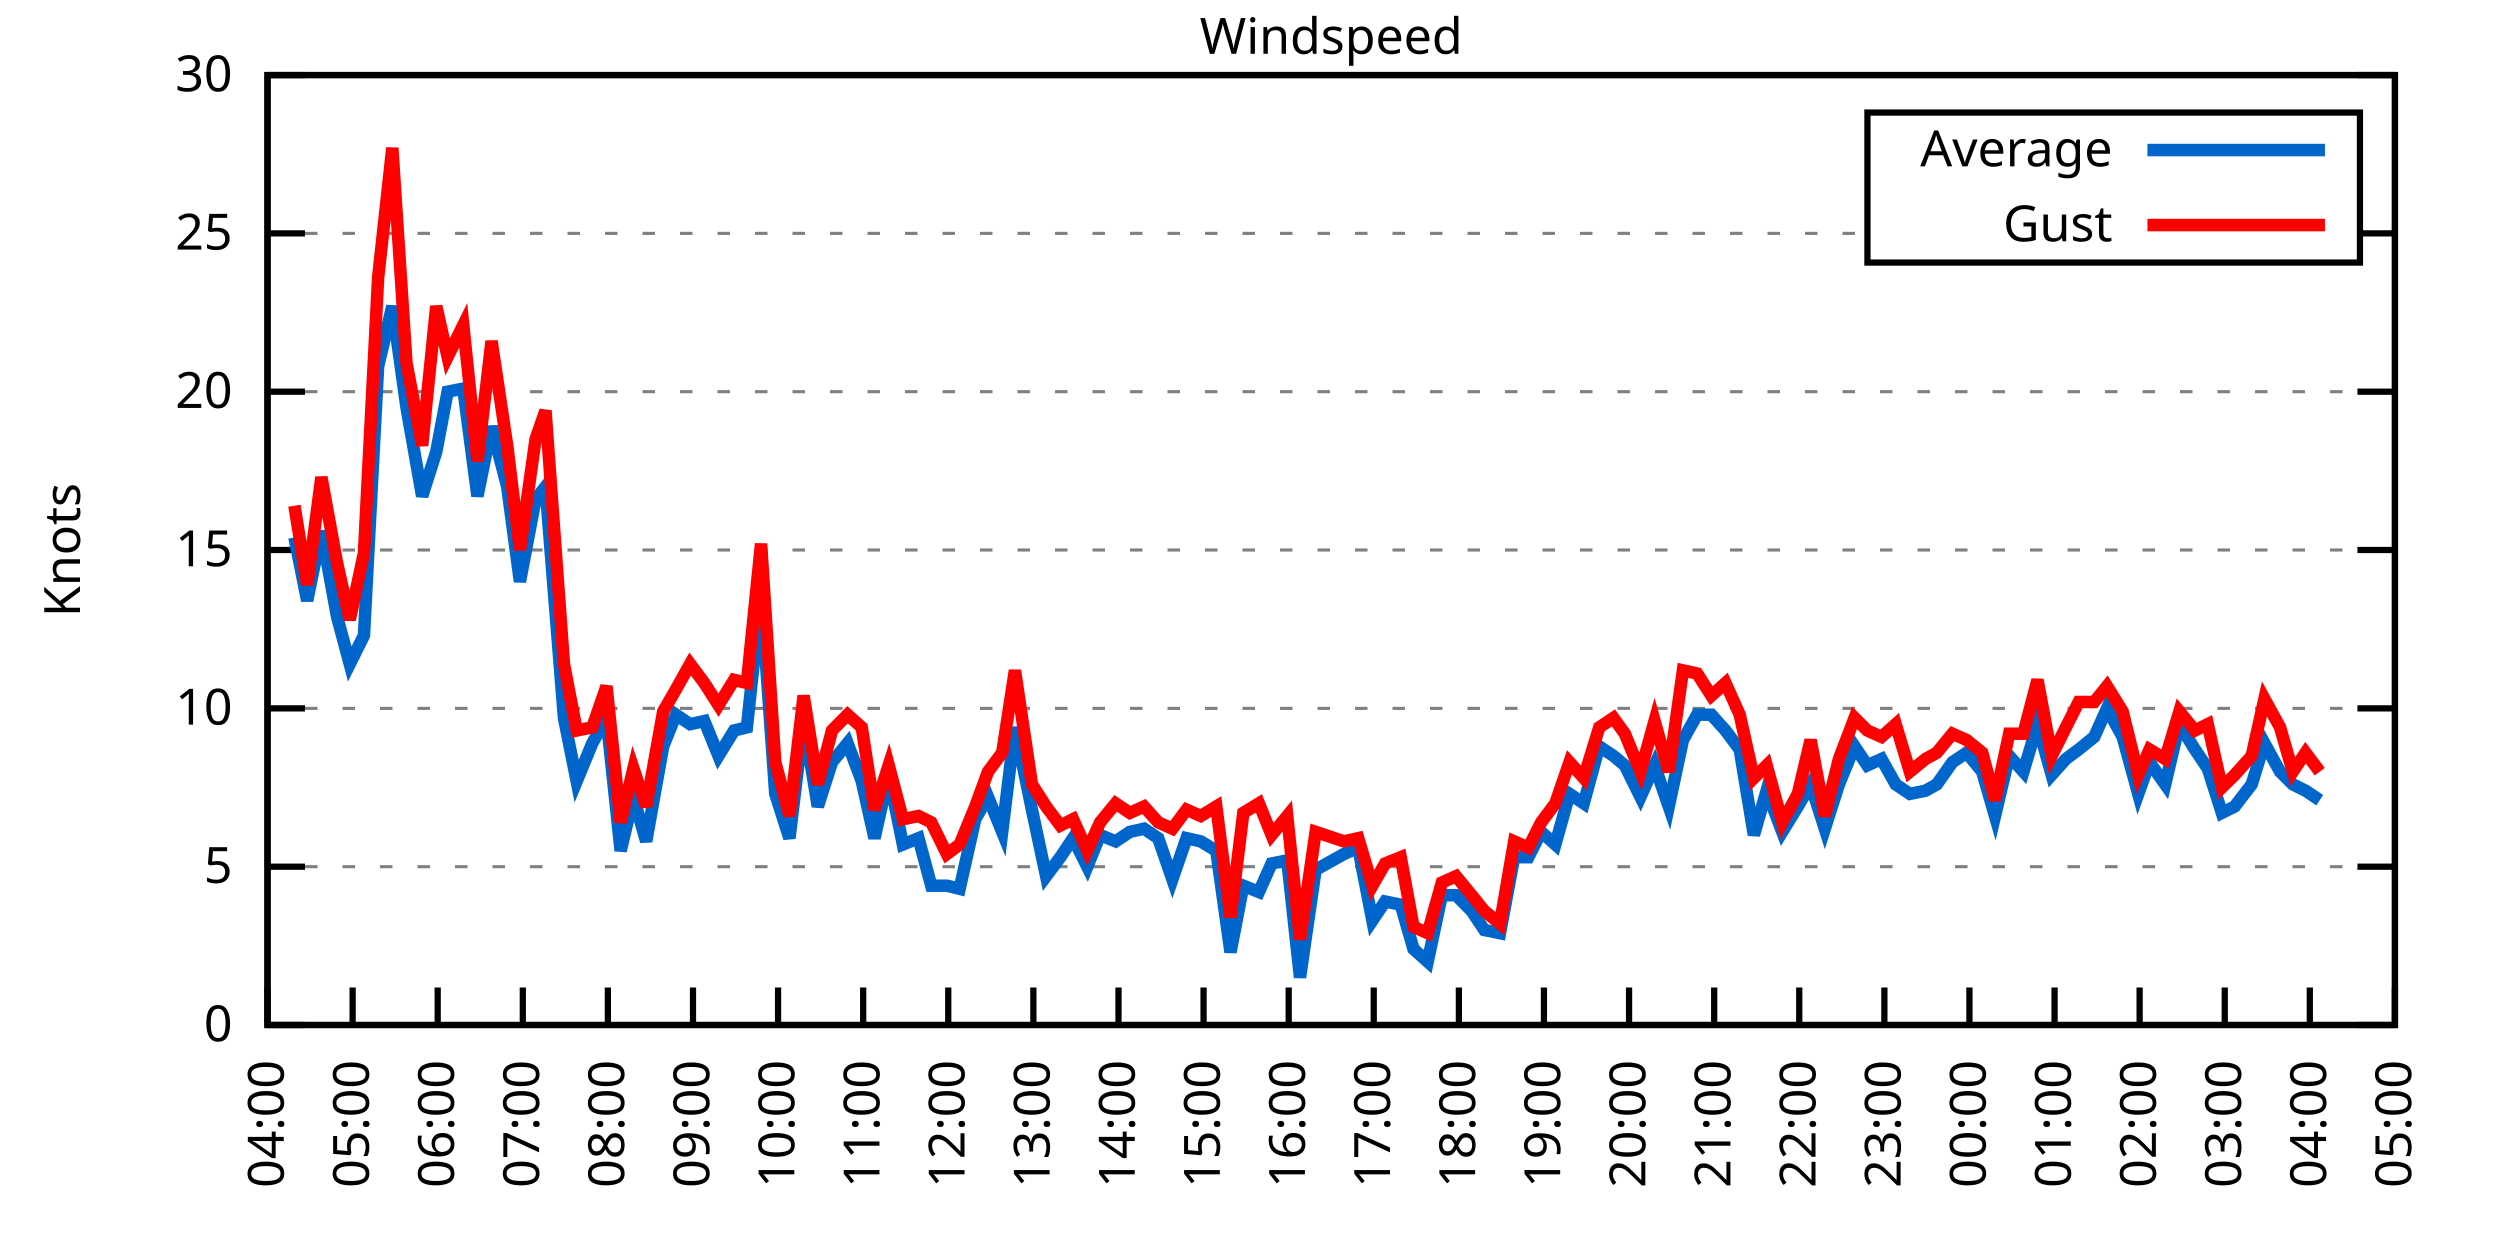
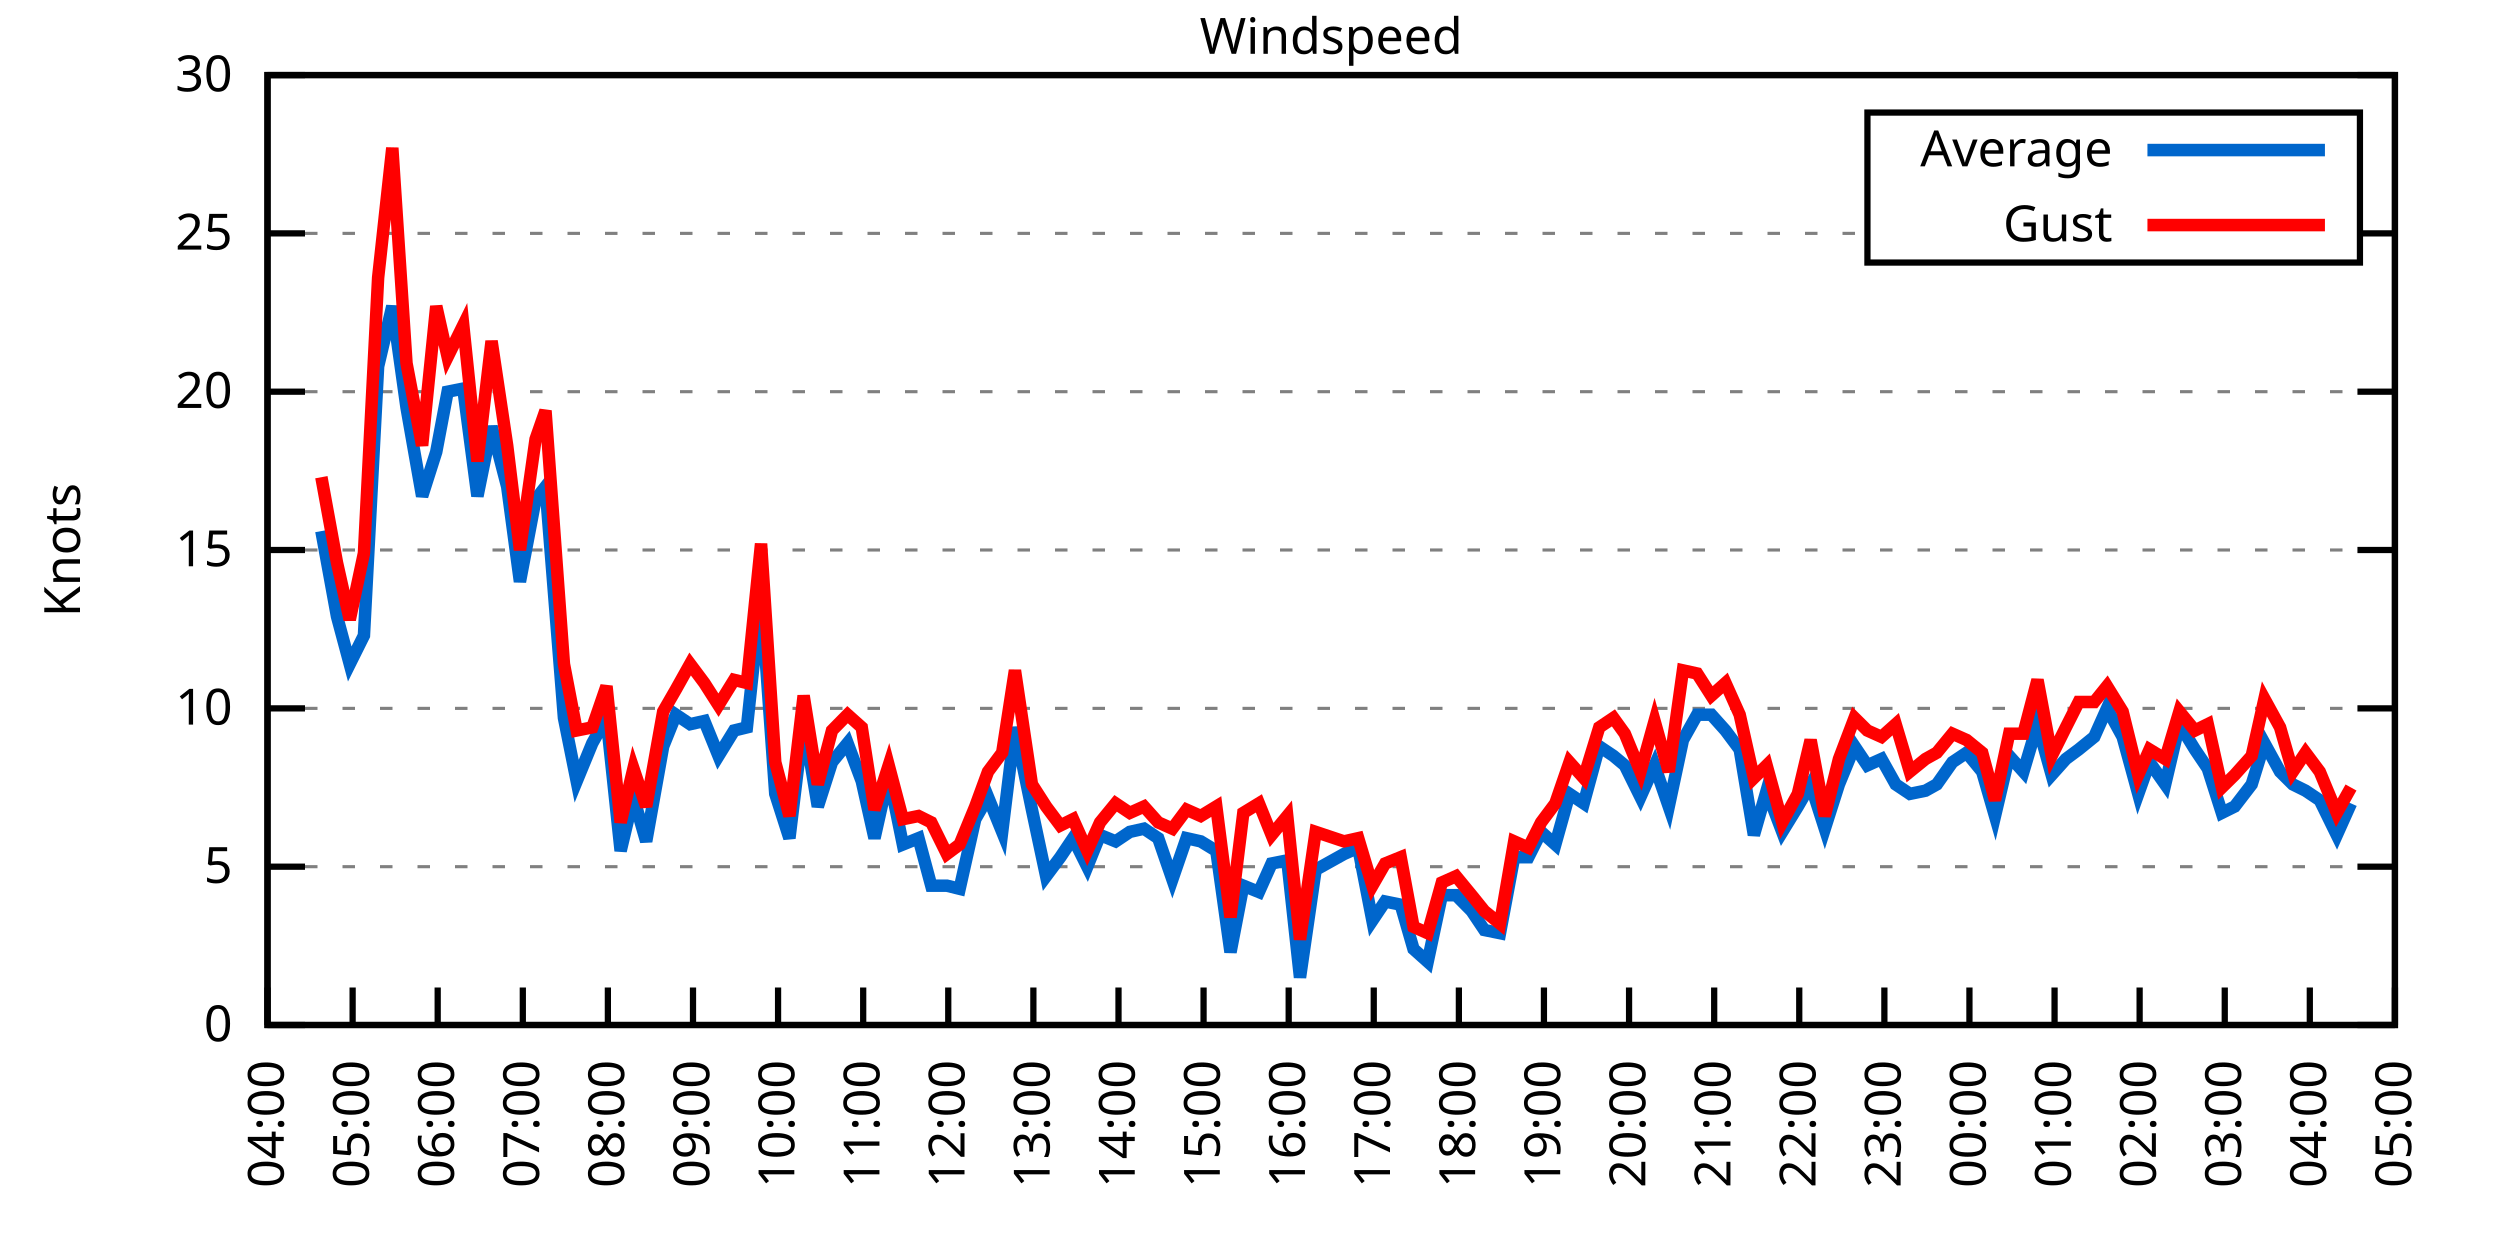
<svg xmlns="http://www.w3.org/2000/svg" xmlns:xlink="http://www.w3.org/1999/xlink" width="400" height="200" viewBox="0 0 400 200">
  <g id="gnuplot_canvas">
    <rect x="0" y="0" width="400" height="200" fill="none" />
    <defs>
      <circle id="gpDot" r="0.5" stroke-width="0.5" stroke="currentColor" />
      <path id="gpPt0" stroke-width="0.333" stroke="currentColor" d="M-1,0 h2 M0,-1 v2" />
      <path id="gpPt1" stroke-width="0.333" stroke="currentColor" d="M-1,-1 L1,1 M1,-1 L-1,1" />
      <path id="gpPt2" stroke-width="0.333" stroke="currentColor" d="M-1,0 L1,0 M0,-1 L0,1 M-1,-1 L1,1 M-1,1 L1,-1" />
      <rect id="gpPt3" stroke-width="0.333" stroke="currentColor" x="-1" y="-1" width="2" height="2" />
      <rect id="gpPt4" stroke-width="0.333" stroke="currentColor" fill="currentColor" x="-1" y="-1" width="2" height="2" />
      <circle id="gpPt5" stroke-width="0.333" stroke="currentColor" cx="0" cy="0" r="1" />
      <use xlink:href="#gpPt5" id="gpPt6" fill="currentColor" stroke="none" />
      <path id="gpPt7" stroke-width="0.333" stroke="currentColor" d="M0,-1.33 L-1.33,0.67 L1.33,0.67 z" />
      <use xlink:href="#gpPt7" id="gpPt8" fill="currentColor" stroke="none" />
      <use xlink:href="#gpPt7" id="gpPt9" stroke="currentColor" transform="rotate(180)" />
      <use xlink:href="#gpPt9" id="gpPt10" fill="currentColor" stroke="none" />
      <use xlink:href="#gpPt3" id="gpPt11" stroke="currentColor" transform="rotate(45)" />
      <use xlink:href="#gpPt11" id="gpPt12" fill="currentColor" stroke="none" />
      <path id="gpPt13" stroke-width="0.333" stroke="currentColor" d="M0,1.330 L1.265,0.411 L0.782,-1.067 L-0.782,-1.076 L-1.265,0.411 z" />
      <use xlink:href="#gpPt13" id="gpPt14" fill="currentColor" stroke="none" />
      <filter id="textbox" filterUnits="objectBoundingBox" x="0" y="0" height="1" width="1">
        <feFlood flood-color="white" flood-opacity="1" result="bgnd" />
        <feComposite in="SourceGraphic" in2="bgnd" operator="atop" />
      </filter>
      <filter id="greybox" filterUnits="objectBoundingBox" x="0" y="0" height="1" width="1">
        <feFlood flood-color="lightgrey" flood-opacity="1" result="grey" />
        <feComposite in="SourceGraphic" in2="grey" operator="atop" />
      </filter>
    </defs>
    <g fill="none" color="white" stroke="currentColor" stroke-width="1.00" stroke-linecap="butt" stroke-linejoin="miter">
</g>
    <g fill="none" color="black" stroke="currentColor" stroke-width="1.00" stroke-linecap="butt" stroke-linejoin="miter">
      <g stroke="none" shape-rendering="crispEdges">
        <polygon fill="rgb(255, 255, 255)" points="42.80,164.00 383.18,164.00 383.18,12.02 42.80,12.02 " />
      </g>
    </g>
    <g fill="none" color="black" stroke="currentColor" stroke-width="1.00" stroke-linecap="butt" stroke-linejoin="miter">
</g>
    <g fill="none" color="black" stroke="black" stroke-width="0.50" stroke-linecap="butt" stroke-linejoin="miter">
</g>
    <g fill="none" color="gray" stroke="currentColor" stroke-width="0.50" stroke-linecap="butt" stroke-linejoin="miter">
      <path stroke="gray" stroke-dasharray="2,4" class="gridline" d="M42.80,164.00 L383.19,164.00  " />
    </g>
    <g fill="none" color="gray" stroke="gray" stroke-width="1.00" stroke-linecap="butt" stroke-linejoin="miter">
</g>
    <g fill="none" color="black" stroke="currentColor" stroke-width="1.00" stroke-linecap="butt" stroke-linejoin="miter">
      <path stroke="black" d="M42.80,164.00 L48.80,164.00 M383.19,164.00 L377.19,164.00  " />
      <g transform="translate(37.20,166.60)" stroke="none" fill="black" font-family="Sans" font-size="8.00" text-anchor="end">
        <text>
          <tspan font-family="Sans"> 0</tspan>
        </text>
      </g>
    </g>
    <g fill="none" color="black" stroke="currentColor" stroke-width="1.00" stroke-linecap="butt" stroke-linejoin="miter">
</g>
    <g fill="none" color="black" stroke="black" stroke-width="0.50" stroke-linecap="butt" stroke-linejoin="miter">
</g>
    <g fill="none" color="gray" stroke="currentColor" stroke-width="0.50" stroke-linecap="butt" stroke-linejoin="miter">
      <path stroke="gray" stroke-dasharray="2,4" class="gridline" d="M42.80,138.67 L383.19,138.67  " />
    </g>
    <g fill="none" color="gray" stroke="gray" stroke-width="1.00" stroke-linecap="butt" stroke-linejoin="miter">
</g>
    <g fill="none" color="black" stroke="currentColor" stroke-width="1.00" stroke-linecap="butt" stroke-linejoin="miter">
      <path stroke="black" d="M42.80,138.67 L48.80,138.67 M383.19,138.67 L377.19,138.67  " />
      <g transform="translate(37.20,141.27)" stroke="none" fill="black" font-family="Sans" font-size="8.00" text-anchor="end">
        <text>
          <tspan font-family="Sans"> 5</tspan>
        </text>
      </g>
    </g>
    <g fill="none" color="black" stroke="currentColor" stroke-width="1.00" stroke-linecap="butt" stroke-linejoin="miter">
</g>
    <g fill="none" color="black" stroke="black" stroke-width="0.50" stroke-linecap="butt" stroke-linejoin="miter">
</g>
    <g fill="none" color="gray" stroke="currentColor" stroke-width="0.50" stroke-linecap="butt" stroke-linejoin="miter">
      <path stroke="gray" stroke-dasharray="2,4" class="gridline" d="M42.80,113.34 L383.19,113.34  " />
    </g>
    <g fill="none" color="gray" stroke="gray" stroke-width="1.00" stroke-linecap="butt" stroke-linejoin="miter">
</g>
    <g fill="none" color="black" stroke="currentColor" stroke-width="1.00" stroke-linecap="butt" stroke-linejoin="miter">
      <path stroke="black" d="M42.80,113.34 L48.80,113.34 M383.19,113.34 L377.19,113.34  " />
      <g transform="translate(37.20,115.94)" stroke="none" fill="black" font-family="Sans" font-size="8.00" text-anchor="end">
        <text>
          <tspan font-family="Sans"> 10</tspan>
        </text>
      </g>
    </g>
    <g fill="none" color="black" stroke="currentColor" stroke-width="1.00" stroke-linecap="butt" stroke-linejoin="miter">
</g>
    <g fill="none" color="black" stroke="black" stroke-width="0.50" stroke-linecap="butt" stroke-linejoin="miter">
</g>
    <g fill="none" color="gray" stroke="currentColor" stroke-width="0.50" stroke-linecap="butt" stroke-linejoin="miter">
      <path stroke="gray" stroke-dasharray="2,4" class="gridline" d="M42.80,88.00 L383.19,88.00  " />
    </g>
    <g fill="none" color="gray" stroke="gray" stroke-width="1.00" stroke-linecap="butt" stroke-linejoin="miter">
</g>
    <g fill="none" color="black" stroke="currentColor" stroke-width="1.00" stroke-linecap="butt" stroke-linejoin="miter">
      <path stroke="black" d="M42.80,88.00 L48.80,88.00 M383.19,88.00 L377.19,88.00  " />
      <g transform="translate(37.20,90.60)" stroke="none" fill="black" font-family="Sans" font-size="8.00" text-anchor="end">
        <text>
          <tspan font-family="Sans"> 15</tspan>
        </text>
      </g>
    </g>
    <g fill="none" color="black" stroke="currentColor" stroke-width="1.00" stroke-linecap="butt" stroke-linejoin="miter">
</g>
    <g fill="none" color="black" stroke="black" stroke-width="0.50" stroke-linecap="butt" stroke-linejoin="miter">
</g>
    <g fill="none" color="gray" stroke="currentColor" stroke-width="0.50" stroke-linecap="butt" stroke-linejoin="miter">
      <path stroke="gray" stroke-dasharray="2,4" class="gridline" d="M42.80,62.67 L383.19,62.67  " />
    </g>
    <g fill="none" color="gray" stroke="gray" stroke-width="1.00" stroke-linecap="butt" stroke-linejoin="miter">
</g>
    <g fill="none" color="black" stroke="currentColor" stroke-width="1.00" stroke-linecap="butt" stroke-linejoin="miter">
      <path stroke="black" d="M42.80,62.67 L48.80,62.67 M383.19,62.67 L377.19,62.67  " />
      <g transform="translate(37.20,65.27)" stroke="none" fill="black" font-family="Sans" font-size="8.00" text-anchor="end">
        <text>
          <tspan font-family="Sans"> 20</tspan>
        </text>
      </g>
    </g>
    <g fill="none" color="black" stroke="currentColor" stroke-width="1.00" stroke-linecap="butt" stroke-linejoin="miter">
</g>
    <g fill="none" color="black" stroke="black" stroke-width="0.50" stroke-linecap="butt" stroke-linejoin="miter">
</g>
    <g fill="none" color="gray" stroke="currentColor" stroke-width="0.50" stroke-linecap="butt" stroke-linejoin="miter">
      <path stroke="gray" stroke-dasharray="2,4" class="gridline" d="M42.80,37.34 L298.79,37.34 M377.59,37.34 L383.19,37.34  " />
    </g>
    <g fill="none" color="gray" stroke="gray" stroke-width="1.00" stroke-linecap="butt" stroke-linejoin="miter">
</g>
    <g fill="none" color="black" stroke="currentColor" stroke-width="1.00" stroke-linecap="butt" stroke-linejoin="miter">
      <path stroke="black" d="M42.80,37.34 L48.80,37.34 M383.19,37.34 L377.19,37.34  " />
      <g transform="translate(37.20,39.94)" stroke="none" fill="black" font-family="Sans" font-size="8.00" text-anchor="end">
        <text>
          <tspan font-family="Sans"> 25</tspan>
        </text>
      </g>
    </g>
    <g fill="none" color="black" stroke="currentColor" stroke-width="1.00" stroke-linecap="butt" stroke-linejoin="miter">
</g>
    <g fill="none" color="black" stroke="black" stroke-width="0.50" stroke-linecap="butt" stroke-linejoin="miter">
</g>
    <g fill="none" color="gray" stroke="currentColor" stroke-width="0.50" stroke-linecap="butt" stroke-linejoin="miter">
      <path stroke="gray" stroke-dasharray="2,4" class="gridline" d="M42.80,12.01 L383.19,12.01  " />
    </g>
    <g fill="none" color="gray" stroke="gray" stroke-width="1.00" stroke-linecap="butt" stroke-linejoin="miter">
</g>
    <g fill="none" color="black" stroke="currentColor" stroke-width="1.00" stroke-linecap="butt" stroke-linejoin="miter">
      <path stroke="black" d="M42.80,12.01 L48.80,12.01 M383.19,12.01 L377.19,12.01  " />
      <g transform="translate(37.20,14.61)" stroke="none" fill="black" font-family="Sans" font-size="8.00" text-anchor="end">
        <text>
          <tspan font-family="Sans"> 30</tspan>
        </text>
      </g>
    </g>
    <g fill="none" color="black" stroke="currentColor" stroke-width="1.00" stroke-linecap="butt" stroke-linejoin="miter">
      <path stroke="black" d="M42.80,164.00 L42.80,158.00  " />
      <g transform="translate(45.40,169.60) rotate(270.00)" stroke="none" fill="black" font-family="Sans" font-size="8.00" text-anchor="end">
        <text>
          <tspan font-family="Sans">04:00</tspan>
        </text>
      </g>
    </g>
    <g fill="none" color="black" stroke="currentColor" stroke-width="1.00" stroke-linecap="butt" stroke-linejoin="miter">
      <path stroke="black" d="M56.42,164.00 L56.42,158.00  " />
      <g transform="translate(59.02,169.60) rotate(270.00)" stroke="none" fill="black" font-family="Sans" font-size="8.00" text-anchor="end">
        <text>
          <tspan font-family="Sans">05:00</tspan>
        </text>
      </g>
    </g>
    <g fill="none" color="black" stroke="currentColor" stroke-width="1.00" stroke-linecap="butt" stroke-linejoin="miter">
      <path stroke="black" d="M70.03,164.00 L70.03,158.00  " />
      <g transform="translate(72.63,169.60) rotate(270.00)" stroke="none" fill="black" font-family="Sans" font-size="8.00" text-anchor="end">
        <text>
          <tspan font-family="Sans">06:00</tspan>
        </text>
      </g>
    </g>
    <g fill="none" color="black" stroke="currentColor" stroke-width="1.00" stroke-linecap="butt" stroke-linejoin="miter">
      <path stroke="black" d="M83.65,164.00 L83.65,158.00  " />
      <g transform="translate(86.25,169.60) rotate(270.00)" stroke="none" fill="black" font-family="Sans" font-size="8.00" text-anchor="end">
        <text>
          <tspan font-family="Sans">07:00</tspan>
        </text>
      </g>
    </g>
    <g fill="none" color="black" stroke="currentColor" stroke-width="1.00" stroke-linecap="butt" stroke-linejoin="miter">
      <path stroke="black" d="M97.26,164.00 L97.26,158.00  " />
      <g transform="translate(99.86,169.60) rotate(270.00)" stroke="none" fill="black" font-family="Sans" font-size="8.00" text-anchor="end">
        <text>
          <tspan font-family="Sans">08:00</tspan>
        </text>
      </g>
    </g>
    <g fill="none" color="black" stroke="currentColor" stroke-width="1.00" stroke-linecap="butt" stroke-linejoin="miter">
      <path stroke="black" d="M110.88,164.00 L110.88,158.00  " />
      <g transform="translate(113.48,169.60) rotate(270.00)" stroke="none" fill="black" font-family="Sans" font-size="8.00" text-anchor="end">
        <text>
          <tspan font-family="Sans">09:00</tspan>
        </text>
      </g>
    </g>
    <g fill="none" color="black" stroke="currentColor" stroke-width="1.00" stroke-linecap="butt" stroke-linejoin="miter">
      <path stroke="black" d="M124.49,164.00 L124.49,158.00  " />
      <g transform="translate(127.09,169.60) rotate(270.00)" stroke="none" fill="black" font-family="Sans" font-size="8.00" text-anchor="end">
        <text>
          <tspan font-family="Sans">10:00</tspan>
        </text>
      </g>
    </g>
    <g fill="none" color="black" stroke="currentColor" stroke-width="1.00" stroke-linecap="butt" stroke-linejoin="miter">
      <path stroke="black" d="M138.11,164.00 L138.11,158.00  " />
      <g transform="translate(140.71,169.60) rotate(270.00)" stroke="none" fill="black" font-family="Sans" font-size="8.00" text-anchor="end">
        <text>
          <tspan font-family="Sans">11:00</tspan>
        </text>
      </g>
    </g>
    <g fill="none" color="black" stroke="currentColor" stroke-width="1.00" stroke-linecap="butt" stroke-linejoin="miter">
      <path stroke="black" d="M151.72,164.00 L151.72,158.00  " />
      <g transform="translate(154.32,169.60) rotate(270.00)" stroke="none" fill="black" font-family="Sans" font-size="8.00" text-anchor="end">
        <text>
          <tspan font-family="Sans">12:00</tspan>
        </text>
      </g>
    </g>
    <g fill="none" color="black" stroke="currentColor" stroke-width="1.00" stroke-linecap="butt" stroke-linejoin="miter">
      <path stroke="black" d="M165.34,164.00 L165.34,158.00  " />
      <g transform="translate(167.94,169.60) rotate(270.00)" stroke="none" fill="black" font-family="Sans" font-size="8.00" text-anchor="end">
        <text>
          <tspan font-family="Sans">13:00</tspan>
        </text>
      </g>
    </g>
    <g fill="none" color="black" stroke="currentColor" stroke-width="1.00" stroke-linecap="butt" stroke-linejoin="miter">
      <path stroke="black" d="M178.96,164.00 L178.96,158.00  " />
      <g transform="translate(181.56,169.60) rotate(270.00)" stroke="none" fill="black" font-family="Sans" font-size="8.00" text-anchor="end">
        <text>
          <tspan font-family="Sans">14:00</tspan>
        </text>
      </g>
    </g>
    <g fill="none" color="black" stroke="currentColor" stroke-width="1.00" stroke-linecap="butt" stroke-linejoin="miter">
      <path stroke="black" d="M192.57,164.00 L192.57,158.00  " />
      <g transform="translate(195.17,169.60) rotate(270.00)" stroke="none" fill="black" font-family="Sans" font-size="8.00" text-anchor="end">
        <text>
          <tspan font-family="Sans">15:00</tspan>
        </text>
      </g>
    </g>
    <g fill="none" color="black" stroke="currentColor" stroke-width="1.00" stroke-linecap="butt" stroke-linejoin="miter">
      <path stroke="black" d="M206.19,164.00 L206.19,158.00  " />
      <g transform="translate(208.79,169.60) rotate(270.00)" stroke="none" fill="black" font-family="Sans" font-size="8.00" text-anchor="end">
        <text>
          <tspan font-family="Sans">16:00</tspan>
        </text>
      </g>
    </g>
    <g fill="none" color="black" stroke="currentColor" stroke-width="1.00" stroke-linecap="butt" stroke-linejoin="miter">
      <path stroke="black" d="M219.80,164.00 L219.80,158.00  " />
      <g transform="translate(222.40,169.60) rotate(270.00)" stroke="none" fill="black" font-family="Sans" font-size="8.00" text-anchor="end">
        <text>
          <tspan font-family="Sans">17:00</tspan>
        </text>
      </g>
    </g>
    <g fill="none" color="black" stroke="currentColor" stroke-width="1.00" stroke-linecap="butt" stroke-linejoin="miter">
      <path stroke="black" d="M233.42,164.00 L233.42,158.00  " />
      <g transform="translate(236.02,169.60) rotate(270.00)" stroke="none" fill="black" font-family="Sans" font-size="8.00" text-anchor="end">
        <text>
          <tspan font-family="Sans">18:00</tspan>
        </text>
      </g>
    </g>
    <g fill="none" color="black" stroke="currentColor" stroke-width="1.00" stroke-linecap="butt" stroke-linejoin="miter">
      <path stroke="black" d="M247.03,164.00 L247.03,158.00  " />
      <g transform="translate(249.63,169.60) rotate(270.00)" stroke="none" fill="black" font-family="Sans" font-size="8.00" text-anchor="end">
        <text>
          <tspan font-family="Sans">19:00</tspan>
        </text>
      </g>
    </g>
    <g fill="none" color="black" stroke="currentColor" stroke-width="1.00" stroke-linecap="butt" stroke-linejoin="miter">
      <path stroke="black" d="M260.65,164.00 L260.65,158.00  " />
      <g transform="translate(263.25,169.60) rotate(270.00)" stroke="none" fill="black" font-family="Sans" font-size="8.00" text-anchor="end">
        <text>
          <tspan font-family="Sans">20:00</tspan>
        </text>
      </g>
    </g>
    <g fill="none" color="black" stroke="currentColor" stroke-width="1.00" stroke-linecap="butt" stroke-linejoin="miter">
      <path stroke="black" d="M274.27,164.00 L274.27,158.00  " />
      <g transform="translate(276.87,169.60) rotate(270.00)" stroke="none" fill="black" font-family="Sans" font-size="8.00" text-anchor="end">
        <text>
          <tspan font-family="Sans">21:00</tspan>
        </text>
      </g>
    </g>
    <g fill="none" color="black" stroke="currentColor" stroke-width="1.00" stroke-linecap="butt" stroke-linejoin="miter">
      <path stroke="black" d="M287.88,164.00 L287.88,158.00  " />
      <g transform="translate(290.48,169.60) rotate(270.00)" stroke="none" fill="black" font-family="Sans" font-size="8.00" text-anchor="end">
        <text>
          <tspan font-family="Sans">22:00</tspan>
        </text>
      </g>
    </g>
    <g fill="none" color="black" stroke="currentColor" stroke-width="1.00" stroke-linecap="butt" stroke-linejoin="miter">
      <path stroke="black" d="M301.50,164.00 L301.50,158.00  " />
      <g transform="translate(304.10,169.60) rotate(270.00)" stroke="none" fill="black" font-family="Sans" font-size="8.00" text-anchor="end">
        <text>
          <tspan font-family="Sans">23:00</tspan>
        </text>
      </g>
    </g>
    <g fill="none" color="black" stroke="currentColor" stroke-width="1.00" stroke-linecap="butt" stroke-linejoin="miter">
      <path stroke="black" d="M315.11,164.00 L315.11,158.00  " />
      <g transform="translate(317.71,169.60) rotate(270.00)" stroke="none" fill="black" font-family="Sans" font-size="8.00" text-anchor="end">
        <text>
          <tspan font-family="Sans">00:00</tspan>
        </text>
      </g>
    </g>
    <g fill="none" color="black" stroke="currentColor" stroke-width="1.00" stroke-linecap="butt" stroke-linejoin="miter">
      <path stroke="black" d="M328.73,164.00 L328.73,158.00  " />
      <g transform="translate(331.33,169.60) rotate(270.00)" stroke="none" fill="black" font-family="Sans" font-size="8.00" text-anchor="end">
        <text>
          <tspan font-family="Sans">01:00</tspan>
        </text>
      </g>
    </g>
    <g fill="none" color="black" stroke="currentColor" stroke-width="1.00" stroke-linecap="butt" stroke-linejoin="miter">
      <path stroke="black" d="M342.34,164.00 L342.34,158.00  " />
      <g transform="translate(344.94,169.60) rotate(270.00)" stroke="none" fill="black" font-family="Sans" font-size="8.00" text-anchor="end">
        <text>
          <tspan font-family="Sans">02:00</tspan>
        </text>
      </g>
    </g>
    <g fill="none" color="black" stroke="currentColor" stroke-width="1.00" stroke-linecap="butt" stroke-linejoin="miter">
      <path stroke="black" d="M355.96,164.00 L355.96,158.00  " />
      <g transform="translate(358.56,169.60) rotate(270.00)" stroke="none" fill="black" font-family="Sans" font-size="8.00" text-anchor="end">
        <text>
          <tspan font-family="Sans">03:00</tspan>
        </text>
      </g>
    </g>
    <g fill="none" color="black" stroke="currentColor" stroke-width="1.00" stroke-linecap="butt" stroke-linejoin="miter">
      <path stroke="black" d="M369.57,164.00 L369.57,158.00  " />
      <g transform="translate(372.17,169.60) rotate(270.00)" stroke="none" fill="black" font-family="Sans" font-size="8.00" text-anchor="end">
        <text>
          <tspan font-family="Sans">04:00</tspan>
        </text>
      </g>
    </g>
    <g fill="none" color="black" stroke="currentColor" stroke-width="1.00" stroke-linecap="butt" stroke-linejoin="miter">
      <path stroke="black" d="M383.19,164.00 L383.19,158.00  " />
      <g transform="translate(385.79,169.60) rotate(270.00)" stroke="none" fill="black" font-family="Sans" font-size="8.00" text-anchor="end">
        <text>
          <tspan font-family="Sans">05:00</tspan>
        </text>
      </g>
    </g>
    <g fill="none" color="black" stroke="currentColor" stroke-width="1.00" stroke-linecap="butt" stroke-linejoin="miter">
</g>
    <g fill="none" color="black" stroke="currentColor" stroke-width="1.00" stroke-linecap="butt" stroke-linejoin="miter">
      <path stroke="black" d="M42.80,12.01 L42.80,164.00 L383.19,164.00 L383.19,12.01 L42.80,12.01 Z  " />
    </g>
    <g fill="none" color="black" stroke="currentColor" stroke-width="1.00" stroke-linecap="butt" stroke-linejoin="miter">
</g>
    <g fill="none" color="black" stroke="currentColor" stroke-width="1.00" stroke-linecap="butt" stroke-linejoin="miter">
      <path stroke="black" d="M298.79,42.01 L298.79,18.01 L377.59,18.01 L377.59,42.01 L298.79,42.01 Z  " />
    </g>
    <g id="Windspeed_plot_1">
      <g fill="none" color="white" stroke="black" stroke-width="2.00" stroke-linecap="butt" stroke-linejoin="miter">
</g>
      <g fill="none" color="black" stroke="currentColor" stroke-width="2.00" stroke-linecap="butt" stroke-linejoin="miter">
        <g transform="translate(337.99,26.61)" stroke="none" fill="black" font-family="Sans" font-size="8.00" text-anchor="end">
          <text>
            <tspan font-family="Sans">Average</tspan>
          </text>
        </g>
      </g>
      <g fill="none" color="black" stroke="currentColor" stroke-width="2.00" stroke-linecap="butt" stroke-linejoin="miter">
-         <path stroke="rgb(  0, 102, 204)" d="M343.59,24.01 L371.99,24.01 M47.11,85.98 L49.15,96.11 L51.42,84.97 L53.92,98.64 L55.96,106.24 L58.23,101.68   L60.50,58.62 L62.77,48.99 L65.04,65.21 L67.54,79.39 L69.80,72.30 L71.62,62.67 L74.12,62.17 L76.39,79.39   L78.65,68.25 L81.15,77.87 L83.19,93.07 L85.69,79.90 L87.28,77.87 L90.23,114.86 L92.27,124.99 L94.77,118.91   L97.04,114.86 L99.30,136.14 L101.35,127.52 L103.39,134.62 L106.11,119.42 L108.15,114.35 L110.42,115.87 L112.69,115.36   L114.96,120.94 L117.46,116.88 L119.50,116.38 L121.77,95.10 L124.04,127.02 L126.31,134.11 L128.58,115.36 L130.85,129.04   L133.12,121.95 L135.61,118.91 L137.88,124.99 L139.92,134.11 L142.19,123.98 L144.46,135.12 L146.96,134.11 L149.00,141.71   L151.50,141.71 L153.54,142.21 L156.04,131.07 L158.08,127.52 L160.35,133.10 L162.39,116.38 L165.11,129.55 L167.38,140.19   L169.65,137.15 L171.69,134.11 L173.96,138.67 L176.01,133.60 L178.50,134.62 L180.77,133.10 L183.04,132.59 L185.31,134.11   L187.58,140.69 L189.85,134.11 L192.12,134.62 L194.61,136.14 L196.88,152.35 L198.93,141.71 L201.42,142.72 L203.46,138.16   L205.96,137.66 L208.00,156.40 L210.50,139.17 L215.04,136.64 L217.31,135.63 L219.58,147.28 L221.62,144.24 L224.11,144.75   L226.16,151.84 L228.43,153.87 L230.70,143.23 L232.96,143.23 L235.46,145.76 L237.50,148.80 L240.00,149.31 L242.27,137.15   L244.54,137.15 L246.58,133.10 L248.85,135.12 L251.12,127.02 L253.39,128.54 L255.88,119.42 L258.15,120.94 L259.97,122.46   L262.47,127.52 L264.73,122.46 L267.00,129.04 L269.27,118.40 L271.54,114.35 L273.81,114.35 L276.08,116.88 L278.35,119.92   L280.62,133.60 L282.66,126.51 L285.16,133.10 L287.65,129.04 L289.70,125.50 L291.97,132.59 L294.23,125.50 L296.73,119.42   L298.77,122.46 L301.04,121.44 L303.31,125.50 L305.58,127.02 L308.08,126.51 L309.89,125.50 L312.39,121.95 L314.66,120.43   L317.15,123.47 L319.20,130.56 L321.47,120.94 L323.74,123.47 L326.00,115.87 L328.27,123.98 L330.54,121.44 L332.59,119.92   L335.08,117.90 L337.12,113.34 L339.62,117.90 L342.12,127.02 L343.93,121.95 L346.43,125.50 L348.70,115.87 L351.19,119.92   L353.24,122.96 L355.50,130.06 L357.55,129.04 L360.27,125.50 L362.31,118.91 L364.81,123.47 L366.85,125.50 L368.89,126.51   L371.16,128.03  " />
+         <path stroke="rgb(  0, 102, 204)" d="M343.59,24.01 L371.99,24.01 M51.42,84.97 L53.92,98.64 L55.96,106.24 L58.23,101.68 L60.50,58.62 L62.77,48.99   L65.04,65.21 L67.54,79.39 L69.80,72.30 L71.62,62.67 L74.12,62.17 L76.39,79.39 L78.65,68.25 L81.15,77.87   L83.19,93.07 L85.69,79.90 L87.28,77.87 L90.23,114.86 L92.27,124.99 L94.77,118.91 L97.04,114.86 L99.30,136.14   L101.35,127.52 L103.39,134.62 L106.11,119.42 L108.15,114.35 L110.42,115.87 L112.69,115.36 L114.96,120.94 L117.46,116.88   L119.50,116.38 L121.77,95.10 L124.04,127.02 L126.31,134.11 L128.58,115.36 L130.85,129.04 L133.12,121.95 L135.61,118.91   L137.88,124.99 L139.92,134.11 L142.19,123.98 L144.46,135.12 L146.96,134.11 L149.00,141.71 L151.50,141.71 L153.54,142.21   L156.04,131.07 L158.08,127.52 L160.35,133.10 L162.39,116.38 L165.11,129.55 L167.38,140.19 L169.65,137.15 L171.69,134.11   L173.96,138.67 L176.01,133.60 L178.50,134.62 L180.77,133.10 L183.04,132.59 L185.31,134.11 L187.58,140.69 L189.85,134.11   L192.12,134.62 L194.61,136.14 L196.88,152.35 L198.93,141.71 L201.42,142.72 L203.46,138.16 L205.96,137.66 L208.00,156.40   L210.50,139.17 L215.04,136.64 L217.31,135.63 L219.58,147.28 L221.62,144.24 L224.11,144.75 L226.16,151.84 L228.43,153.87   L230.70,143.23 L232.96,143.23 L235.46,145.76 L237.50,148.80 L240.00,149.31 L242.27,137.15 L244.54,137.15 L246.58,133.10   L248.85,135.12 L251.12,127.02 L253.39,128.54 L255.88,119.42 L258.15,120.94 L259.97,122.46 L262.47,127.52 L264.73,122.46   L267.00,129.04 L269.27,118.40 L271.54,114.35 L273.81,114.35 L276.08,116.88 L278.35,119.92 L280.62,133.60 L282.66,126.51   L285.16,133.10 L287.65,129.04 L289.70,125.50 L291.97,132.59 L294.23,125.50 L296.73,119.42 L298.77,122.46 L301.04,121.44   L303.31,125.50 L305.58,127.02 L308.08,126.51 L309.89,125.50 L312.39,121.95 L314.66,120.43 L317.15,123.47 L319.20,130.56   L321.47,120.94 L323.74,123.47 L326.00,115.87 L328.27,123.98 L330.54,121.44 L332.59,119.92 L335.08,117.90 L337.12,113.34   L339.62,117.90 L342.12,127.02 L343.93,121.95 L346.43,125.50 L348.70,115.87 L351.19,119.92 L353.24,122.96 L355.50,130.06   L357.55,129.04 L360.27,125.50 L362.31,118.91 L364.81,123.47 L366.85,125.50 L368.89,126.51 L371.16,128.03 L373.89,133.60   L376.16,128.54  " />
      </g>
    </g>
    <g id="Windspeed_plot_2">
      <g fill="none" color="black" stroke="currentColor" stroke-width="2.00" stroke-linecap="butt" stroke-linejoin="miter">
        <g transform="translate(337.99,38.61)" stroke="none" fill="black" font-family="Sans" font-size="8.00" text-anchor="end">
          <text>
            <tspan font-family="Sans">Gust</tspan>
          </text>
        </g>
      </g>
      <g fill="none" color="black" stroke="currentColor" stroke-width="2.00" stroke-linecap="butt" stroke-linejoin="miter">
-         <path stroke="rgb(255,   0,   0)" d="M343.59,36.01 L371.99,36.01 M47.11,80.91 L49.15,93.58 L51.42,76.35 L53.92,90.03 L55.96,99.15 L58.23,88.51   L60.50,44.43 L62.77,23.66 L65.04,58.11 L67.54,71.29 L69.80,48.99 L71.62,57.10 L74.12,52.03 L76.39,73.82   L78.65,54.57 L81.15,71.29 L83.19,88.00 L85.69,70.27 L87.28,65.71 L90.23,106.24 L92.27,116.88 L94.77,116.38   L97.04,109.79 L99.30,131.58 L101.35,122.96 L103.39,129.04 L106.11,113.84 L108.15,110.30 L110.42,106.24 L112.69,109.28   L114.96,112.83 L117.46,108.78 L119.50,109.28 L121.77,86.99 L124.04,121.95 L126.31,130.56 L128.58,111.31 L130.85,125.50   L133.12,116.88 L135.61,114.35 L137.88,116.38 L139.92,129.55 L142.19,122.46 L144.46,131.07 L146.96,130.56 L149.00,131.58   L151.50,136.64 L153.54,135.12 L156.04,129.04 L158.08,123.47 L160.35,120.43 L162.39,107.26 L165.11,125.50 L167.38,129.04   L169.65,132.08 L171.69,131.07 L173.96,136.14 L176.01,131.58 L178.50,128.54 L180.77,130.06 L183.04,129.04 L185.31,131.58   L187.58,132.59 L189.85,129.55 L192.12,130.56 L194.61,129.04 L196.88,146.77 L198.93,130.06 L201.42,128.54 L203.46,133.60   L205.96,130.56 L208.00,150.32 L210.50,133.10 L215.04,134.62 L217.31,134.11 L219.58,141.71 L221.62,138.16 L224.11,137.15   L226.16,148.29 L228.43,149.31 L230.70,141.20 L232.96,140.19 L235.46,143.23 L237.50,145.76 L240.00,147.79 L242.27,134.62   L244.54,135.63 L246.58,131.58 L248.85,128.54 L251.12,121.95 L253.39,124.48 L255.88,116.38 L258.15,114.86 L259.97,117.39   L262.47,123.47 L264.73,115.36 L267.00,123.47 L269.27,107.26 L271.54,107.76 L273.81,111.31 L276.08,109.28 L278.35,114.35   L280.62,124.48 L282.66,122.46 L285.16,131.58 L287.65,127.02 L289.70,118.40 L291.97,130.56 L294.23,121.44 L296.73,114.86   L298.77,116.88 L301.04,117.90 L303.31,115.87 L305.58,123.47 L308.08,121.44 L309.89,120.43 L312.39,117.39 L314.66,118.40   L317.15,120.43 L319.20,128.03 L321.47,117.39 L323.74,117.39 L326.00,108.78 L328.27,120.94 L330.54,116.38 L332.59,112.32   L335.08,112.32 L337.12,109.79 L339.62,113.84 L342.12,123.98 L343.93,119.92 L346.43,121.44 L348.70,113.84 L351.19,116.88   L353.24,115.87 L355.50,126.00 L357.55,123.98 L360.27,120.94 L362.31,111.82 L364.81,116.38 L366.85,123.47 L368.89,120.43   L371.16,123.47  " />
+         <path stroke="rgb(255,   0,   0)" d="M343.59,36.01 L371.99,36.01 M51.42,76.35 L53.92,90.03 L55.96,99.15 L58.23,88.51 L60.50,44.43 L62.77,23.66   L65.04,58.11 L67.54,71.29 L69.80,48.99 L71.62,57.10 L74.12,52.03 L76.39,73.82 L78.65,54.57 L81.15,71.29   L83.19,88.00 L85.69,70.27 L87.28,65.71 L90.23,106.24 L92.27,116.88 L94.77,116.38 L97.04,109.79 L99.30,131.58   L101.35,122.96 L103.39,129.04 L106.11,113.84 L108.15,110.30 L110.42,106.24 L112.69,109.28 L114.96,112.83 L117.46,108.78   L119.50,109.28 L121.77,86.99 L124.04,121.95 L126.31,130.56 L128.58,111.31 L130.85,125.50 L133.12,116.88 L135.61,114.35   L137.88,116.38 L139.92,129.55 L142.19,122.46 L144.46,131.07 L146.96,130.56 L149.00,131.58 L151.50,136.64 L153.54,135.12   L156.04,129.04 L158.08,123.47 L160.35,120.43 L162.39,107.26 L165.11,125.50 L167.38,129.04 L169.65,132.08 L171.69,131.07   L173.96,136.14 L176.01,131.58 L178.50,128.54 L180.77,130.06 L183.04,129.04 L185.31,131.58 L187.58,132.59 L189.85,129.55   L192.12,130.56 L194.61,129.04 L196.88,146.77 L198.93,130.06 L201.42,128.54 L203.46,133.60 L205.96,130.56 L208.00,150.32   L210.50,133.10 L215.04,134.62 L217.31,134.11 L219.58,141.71 L221.62,138.16 L224.11,137.15 L226.16,148.29 L228.43,149.31   L230.70,141.20 L232.96,140.19 L235.46,143.23 L237.50,145.76 L240.00,147.79 L242.27,134.62 L244.54,135.63 L246.58,131.58   L248.85,128.54 L251.12,121.95 L253.39,124.48 L255.88,116.38 L258.15,114.86 L259.97,117.39 L262.47,123.47 L264.73,115.36   L267.00,123.47 L269.27,107.26 L271.54,107.76 L273.81,111.31 L276.08,109.28 L278.35,114.35 L280.62,124.48 L282.66,122.46   L285.16,131.58 L287.65,127.02 L289.70,118.40 L291.97,130.56 L294.23,121.44 L296.73,114.86 L298.77,116.88 L301.04,117.90   L303.31,115.87 L305.58,123.47 L308.08,121.44 L309.89,120.43 L312.39,117.39 L314.66,118.40 L317.15,120.43 L319.20,128.03   L321.47,117.39 L323.74,117.39 L326.00,108.78 L328.27,120.94 L330.54,116.38 L332.59,112.32 L335.08,112.32 L337.12,109.79   L339.62,113.84 L342.12,123.98 L343.93,119.92 L346.43,121.44 L348.70,113.84 L351.19,116.88 L353.24,115.87 L355.50,126.00   L357.55,123.98 L360.27,120.94 L362.31,111.82 L364.81,116.38 L366.85,123.47 L368.89,120.43 L371.16,123.47 L373.89,130.06   L376.16,126.00  " />
      </g>
    </g>
    <g fill="none" color="black" stroke="currentColor" stroke-width="2.00" stroke-linecap="butt" stroke-linejoin="miter">
</g>
    <g fill="none" color="black" stroke="black" stroke-width="1.00" stroke-linecap="butt" stroke-linejoin="miter">
</g>
    <g fill="none" color="black" stroke="currentColor" stroke-width="1.00" stroke-linecap="butt" stroke-linejoin="miter">
      <path stroke="black" d="M42.80,12.01 L42.80,164.00 L383.19,164.00 L383.19,12.01 L42.80,12.01 Z  " />
      <g transform="translate(12.80,88.01) rotate(270.00)" stroke="none" fill="black" font-family="Sans" font-size="8.00" text-anchor="middle">
        <text>
          <tspan font-family="Sans">Knots</tspan>
        </text>
      </g>
    </g>
    <g fill="none" color="black" stroke="currentColor" stroke-width="1.00" stroke-linecap="butt" stroke-linejoin="miter">
</g>
    <g fill="none" color="black" stroke="currentColor" stroke-width="1.00" stroke-linecap="butt" stroke-linejoin="miter">
      <g transform="translate(212.99,8.61)" stroke="none" fill="black" font-family="Sans" font-size="8.00" text-anchor="middle">
        <text>
          <tspan font-family="Sans">Windspeed</tspan>
        </text>
      </g>
    </g>
    <g fill="none" color="black" stroke="currentColor" stroke-width="1.00" stroke-linecap="butt" stroke-linejoin="miter">
</g>
  </g>
</svg>
